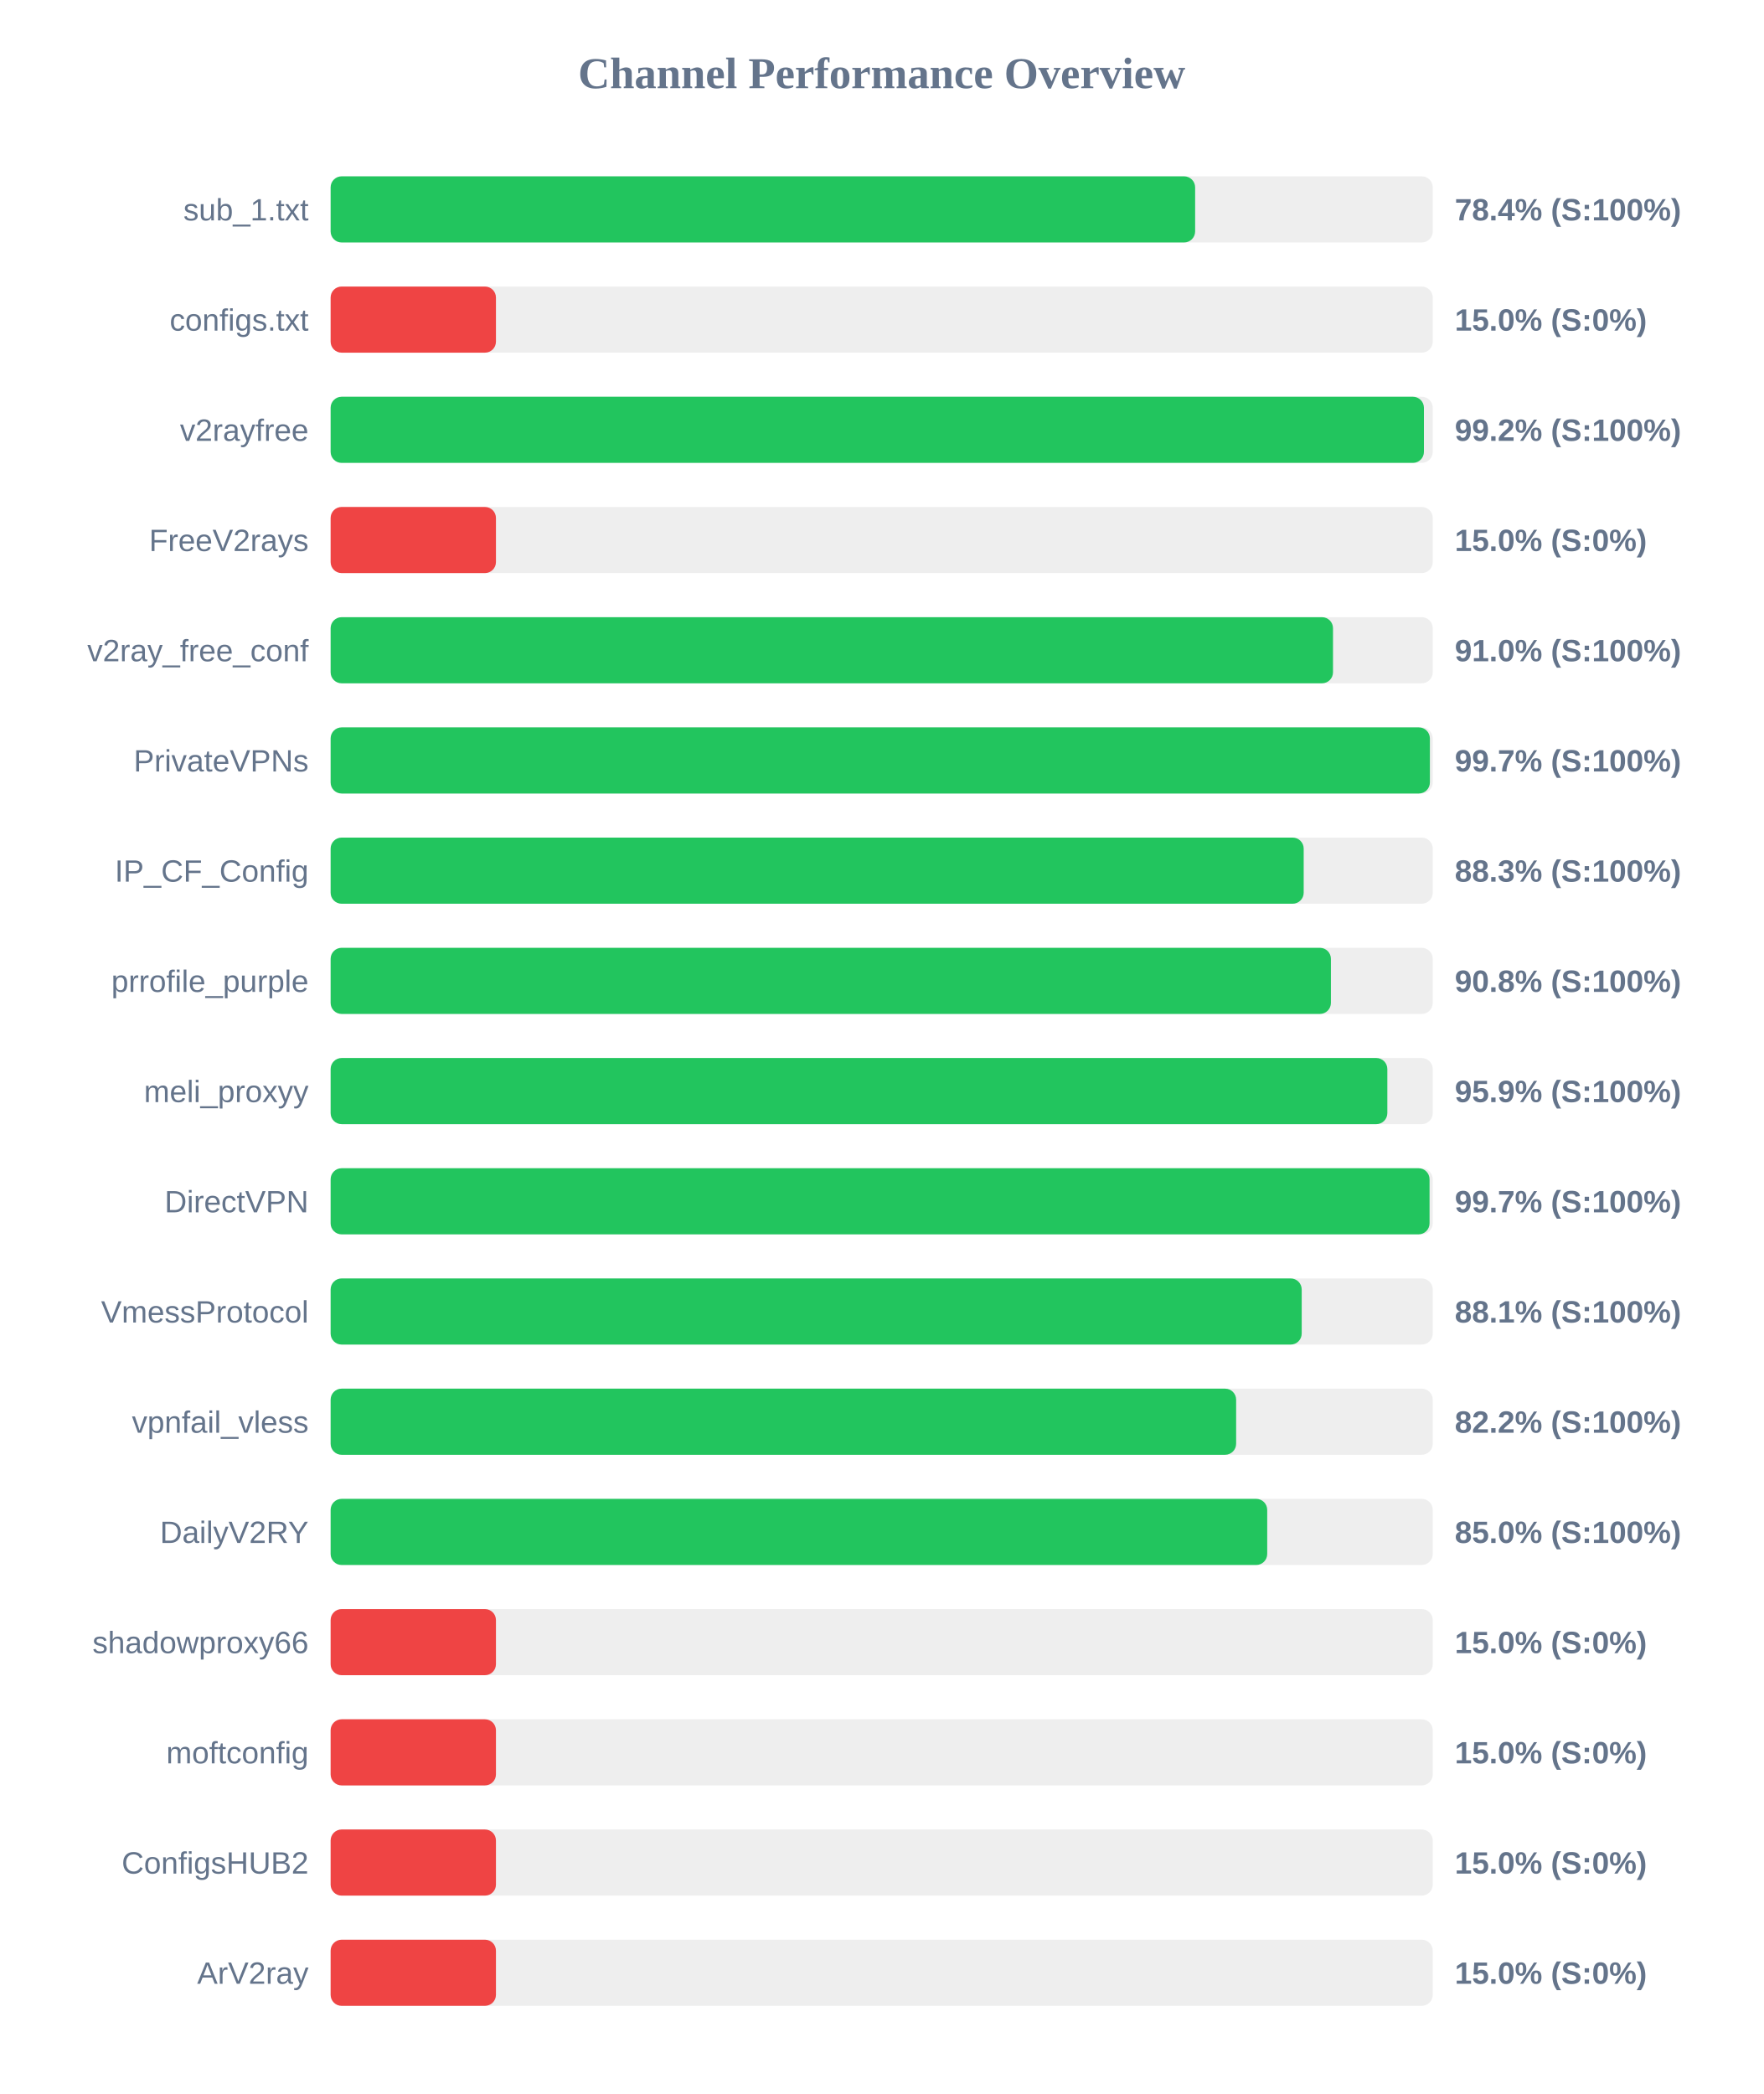
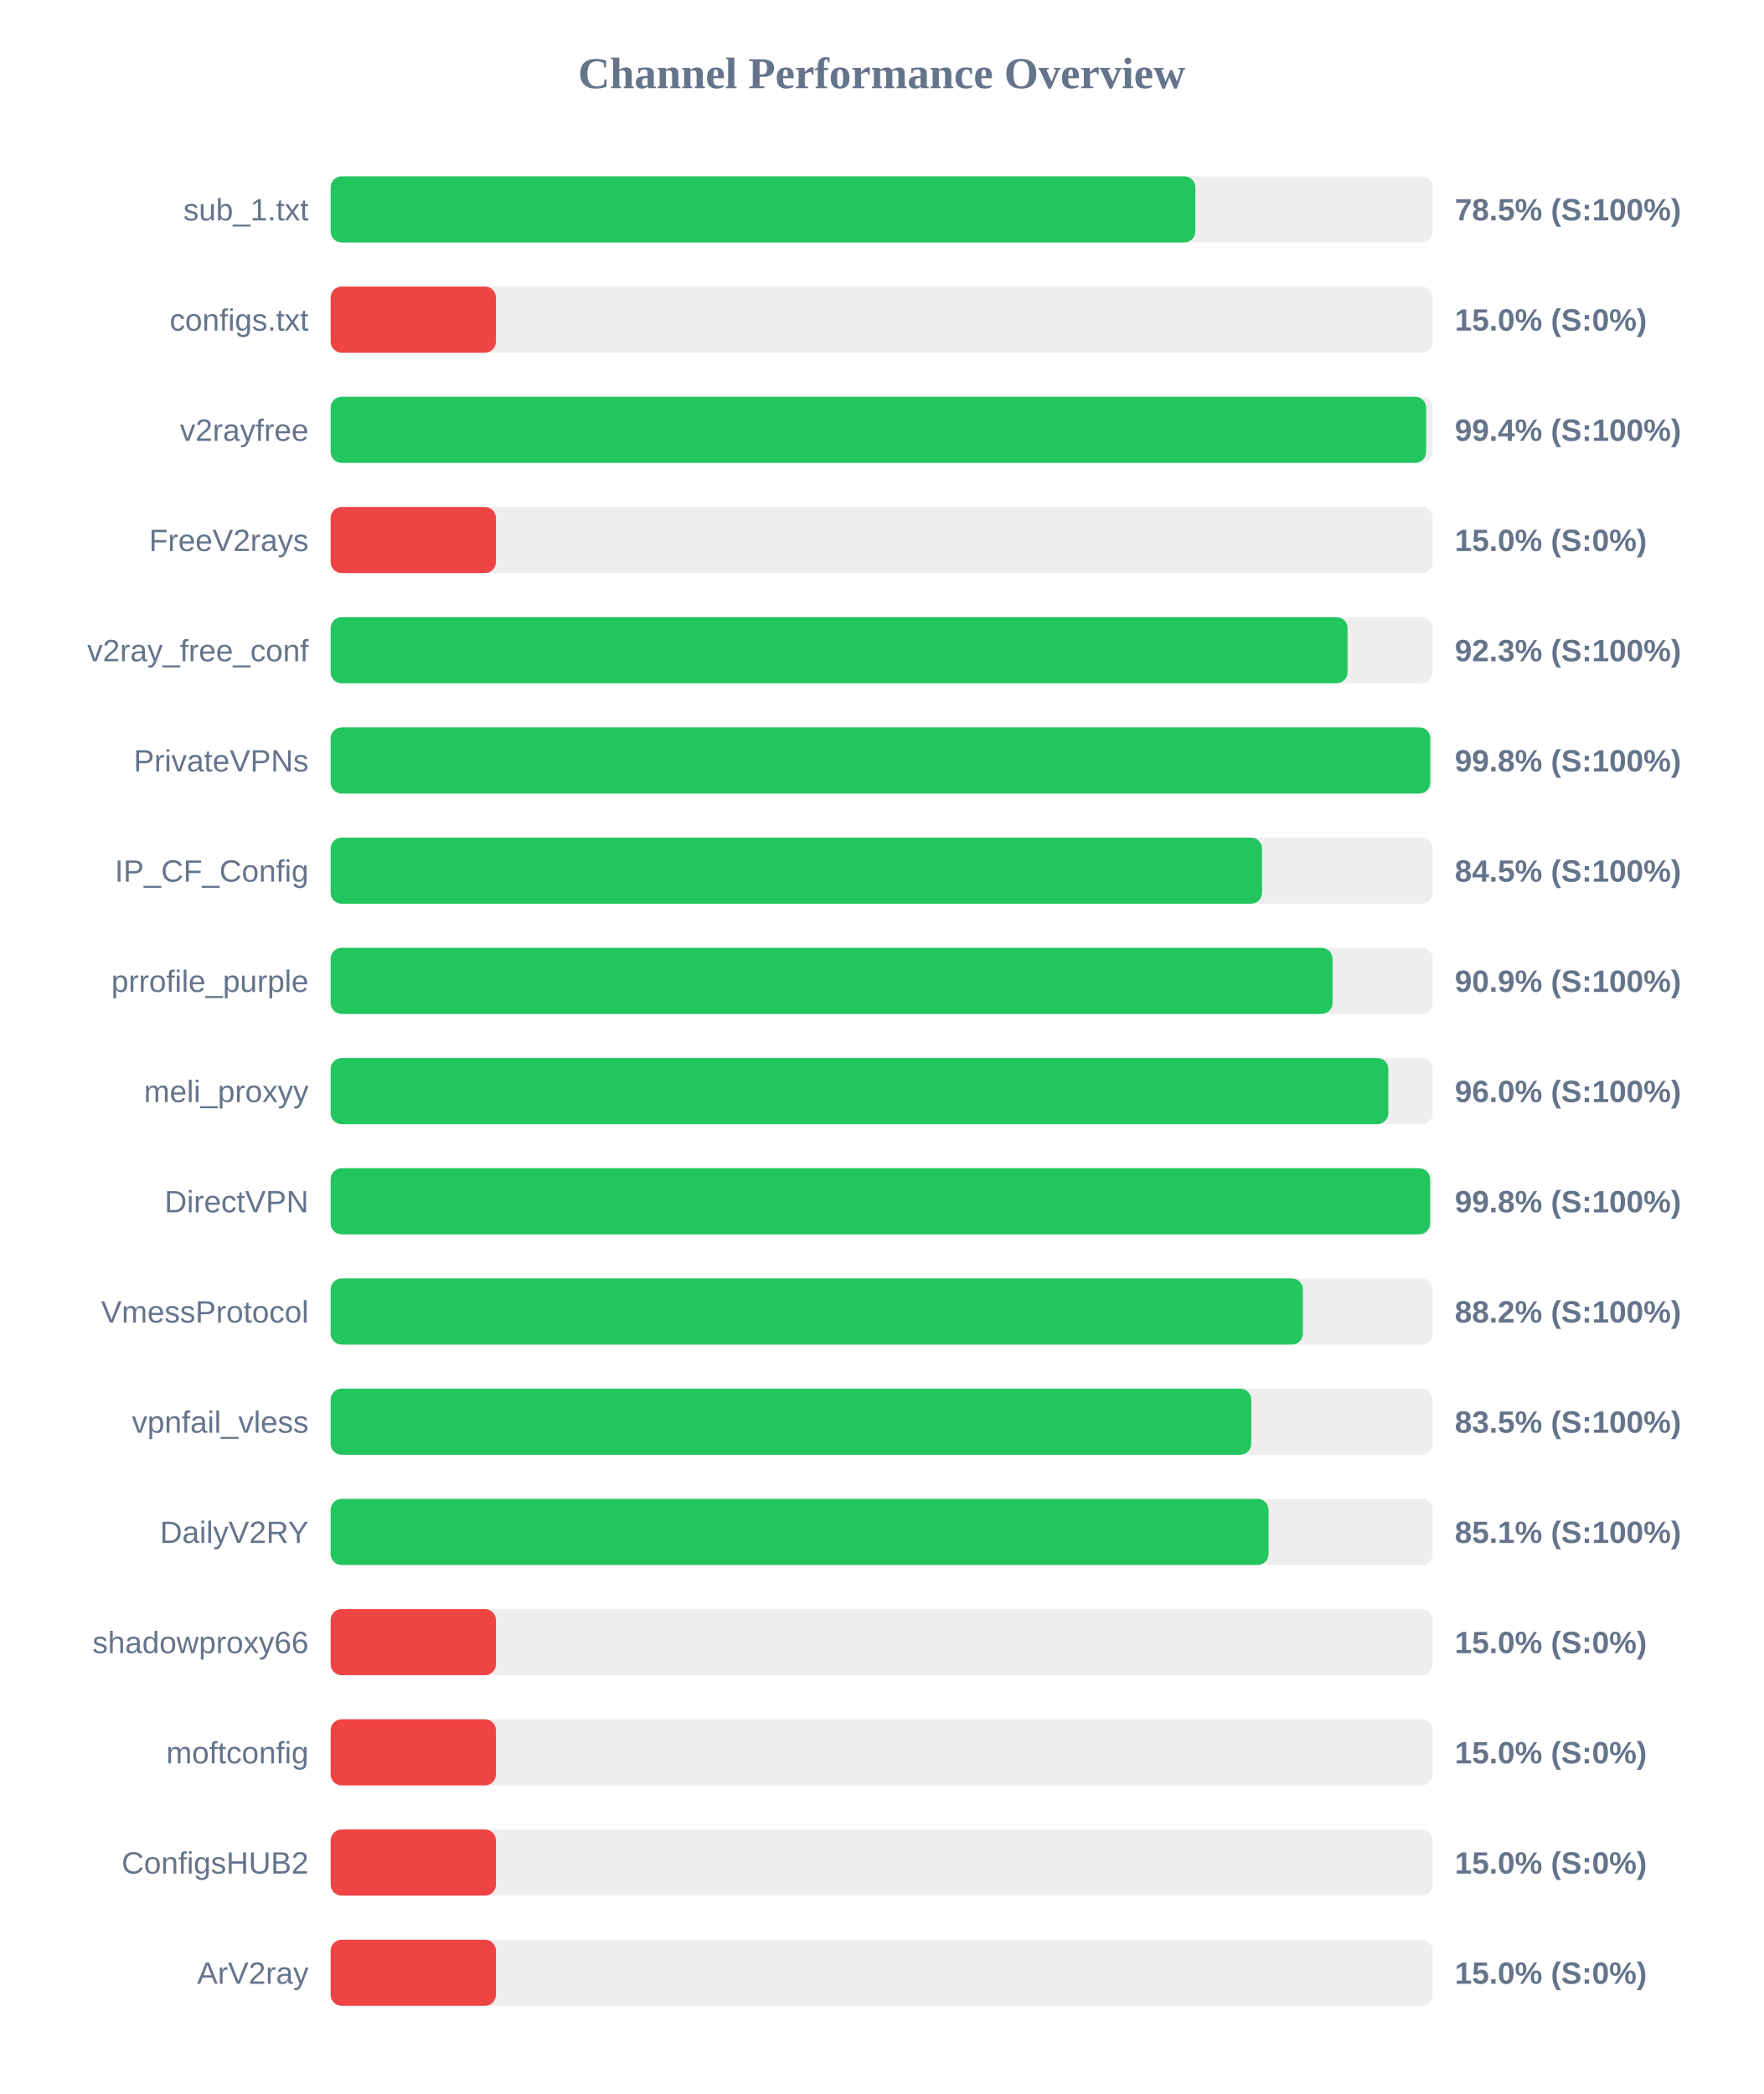
<svg xmlns="http://www.w3.org/2000/svg" width="800" height="950" version="1.1">
  <style>
        .row { font: 14px Arial; fill: #64748b; }
        .score { font: bold 14px Arial; fill: #64748b; }
    </style>
  <text x="400" y="40" text-anchor="middle" font-size="20px" font-weight="bold" fill="#64748b">Channel Performance Overview</text>
  <rect x="150" y="80" width="500" height="30" fill="#eee" rx="5" />
-   <rect x="150" y="80" width="392.2" height="30" fill="#22c55e" rx="5" />
+   <rect x="150" y="80" width="392.3" height="30" fill="#22c55e" rx="5" />
  <text x="140" y="100" text-anchor="end" class="row">sub_1.txt</text>
-   <text x="660" y="100" text-anchor="start" class="score">78.4% (S:100%)</text>
+   <text x="660" y="100" text-anchor="start" class="score">78.5% (S:100%)</text>
  <rect x="150" y="130" width="500" height="30" fill="#eee" rx="5" />
  <rect x="150" y="130" width="75.0" height="30" fill="#ef4444" rx="5" />
  <text x="140" y="150" text-anchor="end" class="row">configs.txt</text>
  <text x="660" y="150" text-anchor="start" class="score">15.0% (S:0%)</text>
  <rect x="150" y="180" width="500" height="30" fill="#eee" rx="5" />
-   <rect x="150" y="180" width="496.0" height="30" fill="#22c55e" rx="5" />
+   <rect x="150" y="180" width="497.0" height="30" fill="#22c55e" rx="5" />
  <text x="140" y="200" text-anchor="end" class="row">v2rayfree</text>
-   <text x="660" y="200" text-anchor="start" class="score">99.2% (S:100%)</text>
+   <text x="660" y="200" text-anchor="start" class="score">99.4% (S:100%)</text>
  <rect x="150" y="230" width="500" height="30" fill="#eee" rx="5" />
  <rect x="150" y="230" width="75.0" height="30" fill="#ef4444" rx="5" />
  <text x="140" y="250" text-anchor="end" class="row">FreeV2rays</text>
  <text x="660" y="250" text-anchor="start" class="score">15.0% (S:0%)</text>
  <rect x="150" y="280" width="500" height="30" fill="#eee" rx="5" />
-   <rect x="150" y="280" width="454.75" height="30" fill="#22c55e" rx="5" />
+   <rect x="150" y="280" width="461.35" height="30" fill="#22c55e" rx="5" />
  <text x="140" y="300" text-anchor="end" class="row">v2ray_free_conf</text>
-   <text x="660" y="300" text-anchor="start" class="score">91.0% (S:100%)</text>
+   <text x="660" y="300" text-anchor="start" class="score">92.3% (S:100%)</text>
  <rect x="150" y="330" width="500" height="30" fill="#eee" rx="5" />
-   <rect x="150" y="330" width="498.7" height="30" fill="#22c55e" rx="5" />
+   <rect x="150" y="330" width="498.9" height="30" fill="#22c55e" rx="5" />
  <text x="140" y="350" text-anchor="end" class="row">PrivateVPNs</text>
-   <text x="660" y="350" text-anchor="start" class="score">99.7% (S:100%)</text>
+   <text x="660" y="350" text-anchor="start" class="score">99.8% (S:100%)</text>
  <rect x="150" y="380" width="500" height="30" fill="#eee" rx="5" />
-   <rect x="150" y="380" width="441.45" height="30" fill="#22c55e" rx="5" />
+   <rect x="150" y="380" width="422.55" height="30" fill="#22c55e" rx="5" />
  <text x="140" y="400" text-anchor="end" class="row">IP_CF_Config</text>
-   <text x="660" y="400" text-anchor="start" class="score">88.3% (S:100%)</text>
+   <text x="660" y="400" text-anchor="start" class="score">84.5% (S:100%)</text>
  <rect x="150" y="430" width="500" height="30" fill="#eee" rx="5" />
-   <rect x="150" y="430" width="453.8" height="30" fill="#22c55e" rx="5" />
+   <rect x="150" y="430" width="454.55" height="30" fill="#22c55e" rx="5" />
  <text x="140" y="450" text-anchor="end" class="row">prrofile_purple</text>
-   <text x="660" y="450" text-anchor="start" class="score">90.8% (S:100%)</text>
+   <text x="660" y="450" text-anchor="start" class="score">90.9% (S:100%)</text>
  <rect x="150" y="480" width="500" height="30" fill="#eee" rx="5" />
-   <rect x="150" y="480" width="479.4" height="30" fill="#22c55e" rx="5" />
+   <rect x="150" y="480" width="479.85" height="30" fill="#22c55e" rx="5" />
  <text x="140" y="500" text-anchor="end" class="row">meli_proxyy</text>
-   <text x="660" y="500" text-anchor="start" class="score">95.9% (S:100%)</text>
+   <text x="660" y="500" text-anchor="start" class="score">96.0% (S:100%)</text>
  <rect x="150" y="530" width="500" height="30" fill="#eee" rx="5" />
-   <rect x="150" y="530" width="498.55" height="30" fill="#22c55e" rx="5" />
+   <rect x="150" y="530" width="498.8" height="30" fill="#22c55e" rx="5" />
  <text x="140" y="550" text-anchor="end" class="row">DirectVPN</text>
-   <text x="660" y="550" text-anchor="start" class="score">99.7% (S:100%)</text>
+   <text x="660" y="550" text-anchor="start" class="score">99.8% (S:100%)</text>
  <rect x="150" y="580" width="500" height="30" fill="#eee" rx="5" />
-   <rect x="150" y="580" width="440.55" height="30" fill="#22c55e" rx="5" />
+   <rect x="150" y="580" width="441.1" height="30" fill="#22c55e" rx="5" />
  <text x="140" y="600" text-anchor="end" class="row">VmessProtocol</text>
-   <text x="660" y="600" text-anchor="start" class="score">88.1% (S:100%)</text>
+   <text x="660" y="600" text-anchor="start" class="score">88.2% (S:100%)</text>
  <rect x="150" y="630" width="500" height="30" fill="#eee" rx="5" />
-   <rect x="150" y="630" width="410.8" height="30" fill="#22c55e" rx="5" />
+   <rect x="150" y="630" width="417.65" height="30" fill="#22c55e" rx="5" />
  <text x="140" y="650" text-anchor="end" class="row">vpnfail_vless</text>
-   <text x="660" y="650" text-anchor="start" class="score">82.2% (S:100%)</text>
+   <text x="660" y="650" text-anchor="start" class="score">83.5% (S:100%)</text>
  <rect x="150" y="680" width="500" height="30" fill="#eee" rx="5" />
-   <rect x="150" y="680" width="424.9" height="30" fill="#22c55e" rx="5" />
+   <rect x="150" y="680" width="425.5" height="30" fill="#22c55e" rx="5" />
  <text x="140" y="700" text-anchor="end" class="row">DailyV2RY</text>
-   <text x="660" y="700" text-anchor="start" class="score">85.0% (S:100%)</text>
+   <text x="660" y="700" text-anchor="start" class="score">85.1% (S:100%)</text>
  <rect x="150" y="730" width="500" height="30" fill="#eee" rx="5" />
  <rect x="150" y="730" width="75.0" height="30" fill="#ef4444" rx="5" />
  <text x="140" y="750" text-anchor="end" class="row">shadowproxy66</text>
  <text x="660" y="750" text-anchor="start" class="score">15.0% (S:0%)</text>
  <rect x="150" y="780" width="500" height="30" fill="#eee" rx="5" />
  <rect x="150" y="780" width="75.0" height="30" fill="#ef4444" rx="5" />
  <text x="140" y="800" text-anchor="end" class="row">moftconfig</text>
  <text x="660" y="800" text-anchor="start" class="score">15.0% (S:0%)</text>
  <rect x="150" y="830" width="500" height="30" fill="#eee" rx="5" />
  <rect x="150" y="830" width="75.0" height="30" fill="#ef4444" rx="5" />
  <text x="140" y="850" text-anchor="end" class="row">ConfigsHUB2</text>
  <text x="660" y="850" text-anchor="start" class="score">15.0% (S:0%)</text>
  <rect x="150" y="880" width="500" height="30" fill="#eee" rx="5" />
  <rect x="150" y="880" width="75.0" height="30" fill="#ef4444" rx="5" />
  <text x="140" y="900" text-anchor="end" class="row">ArV2ray</text>
  <text x="660" y="900" text-anchor="start" class="score">15.0% (S:0%)</text>
</svg>
